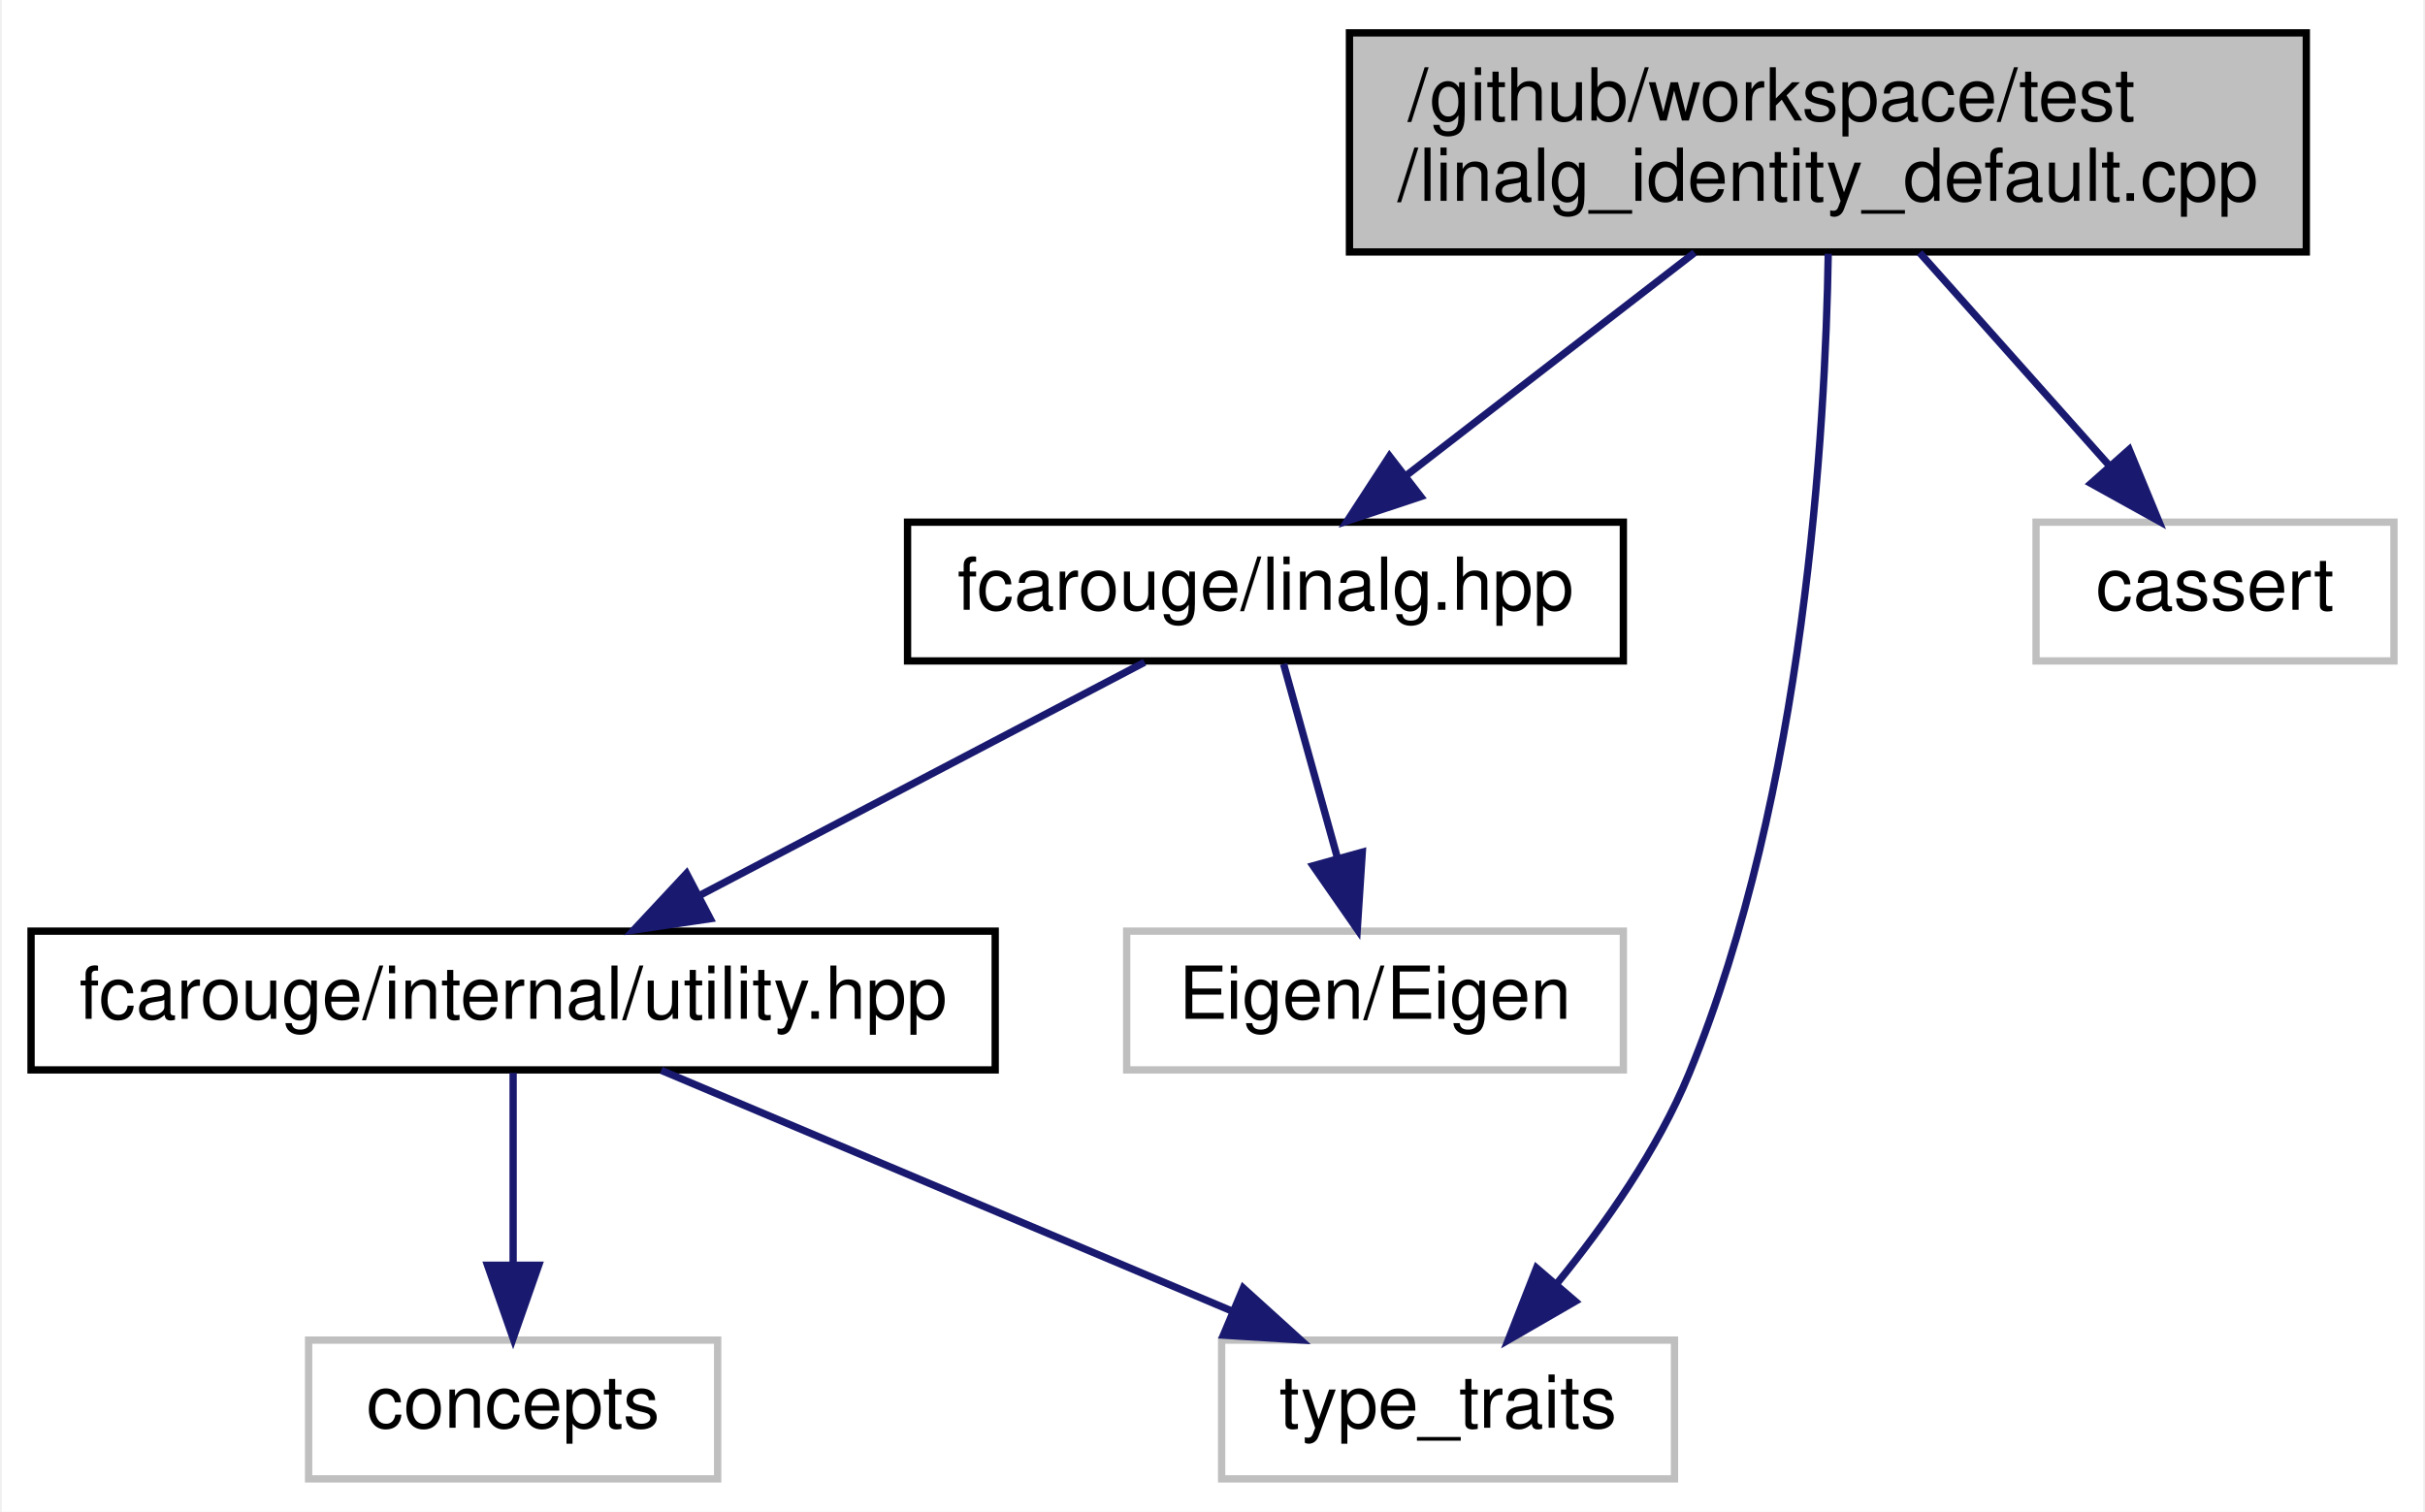
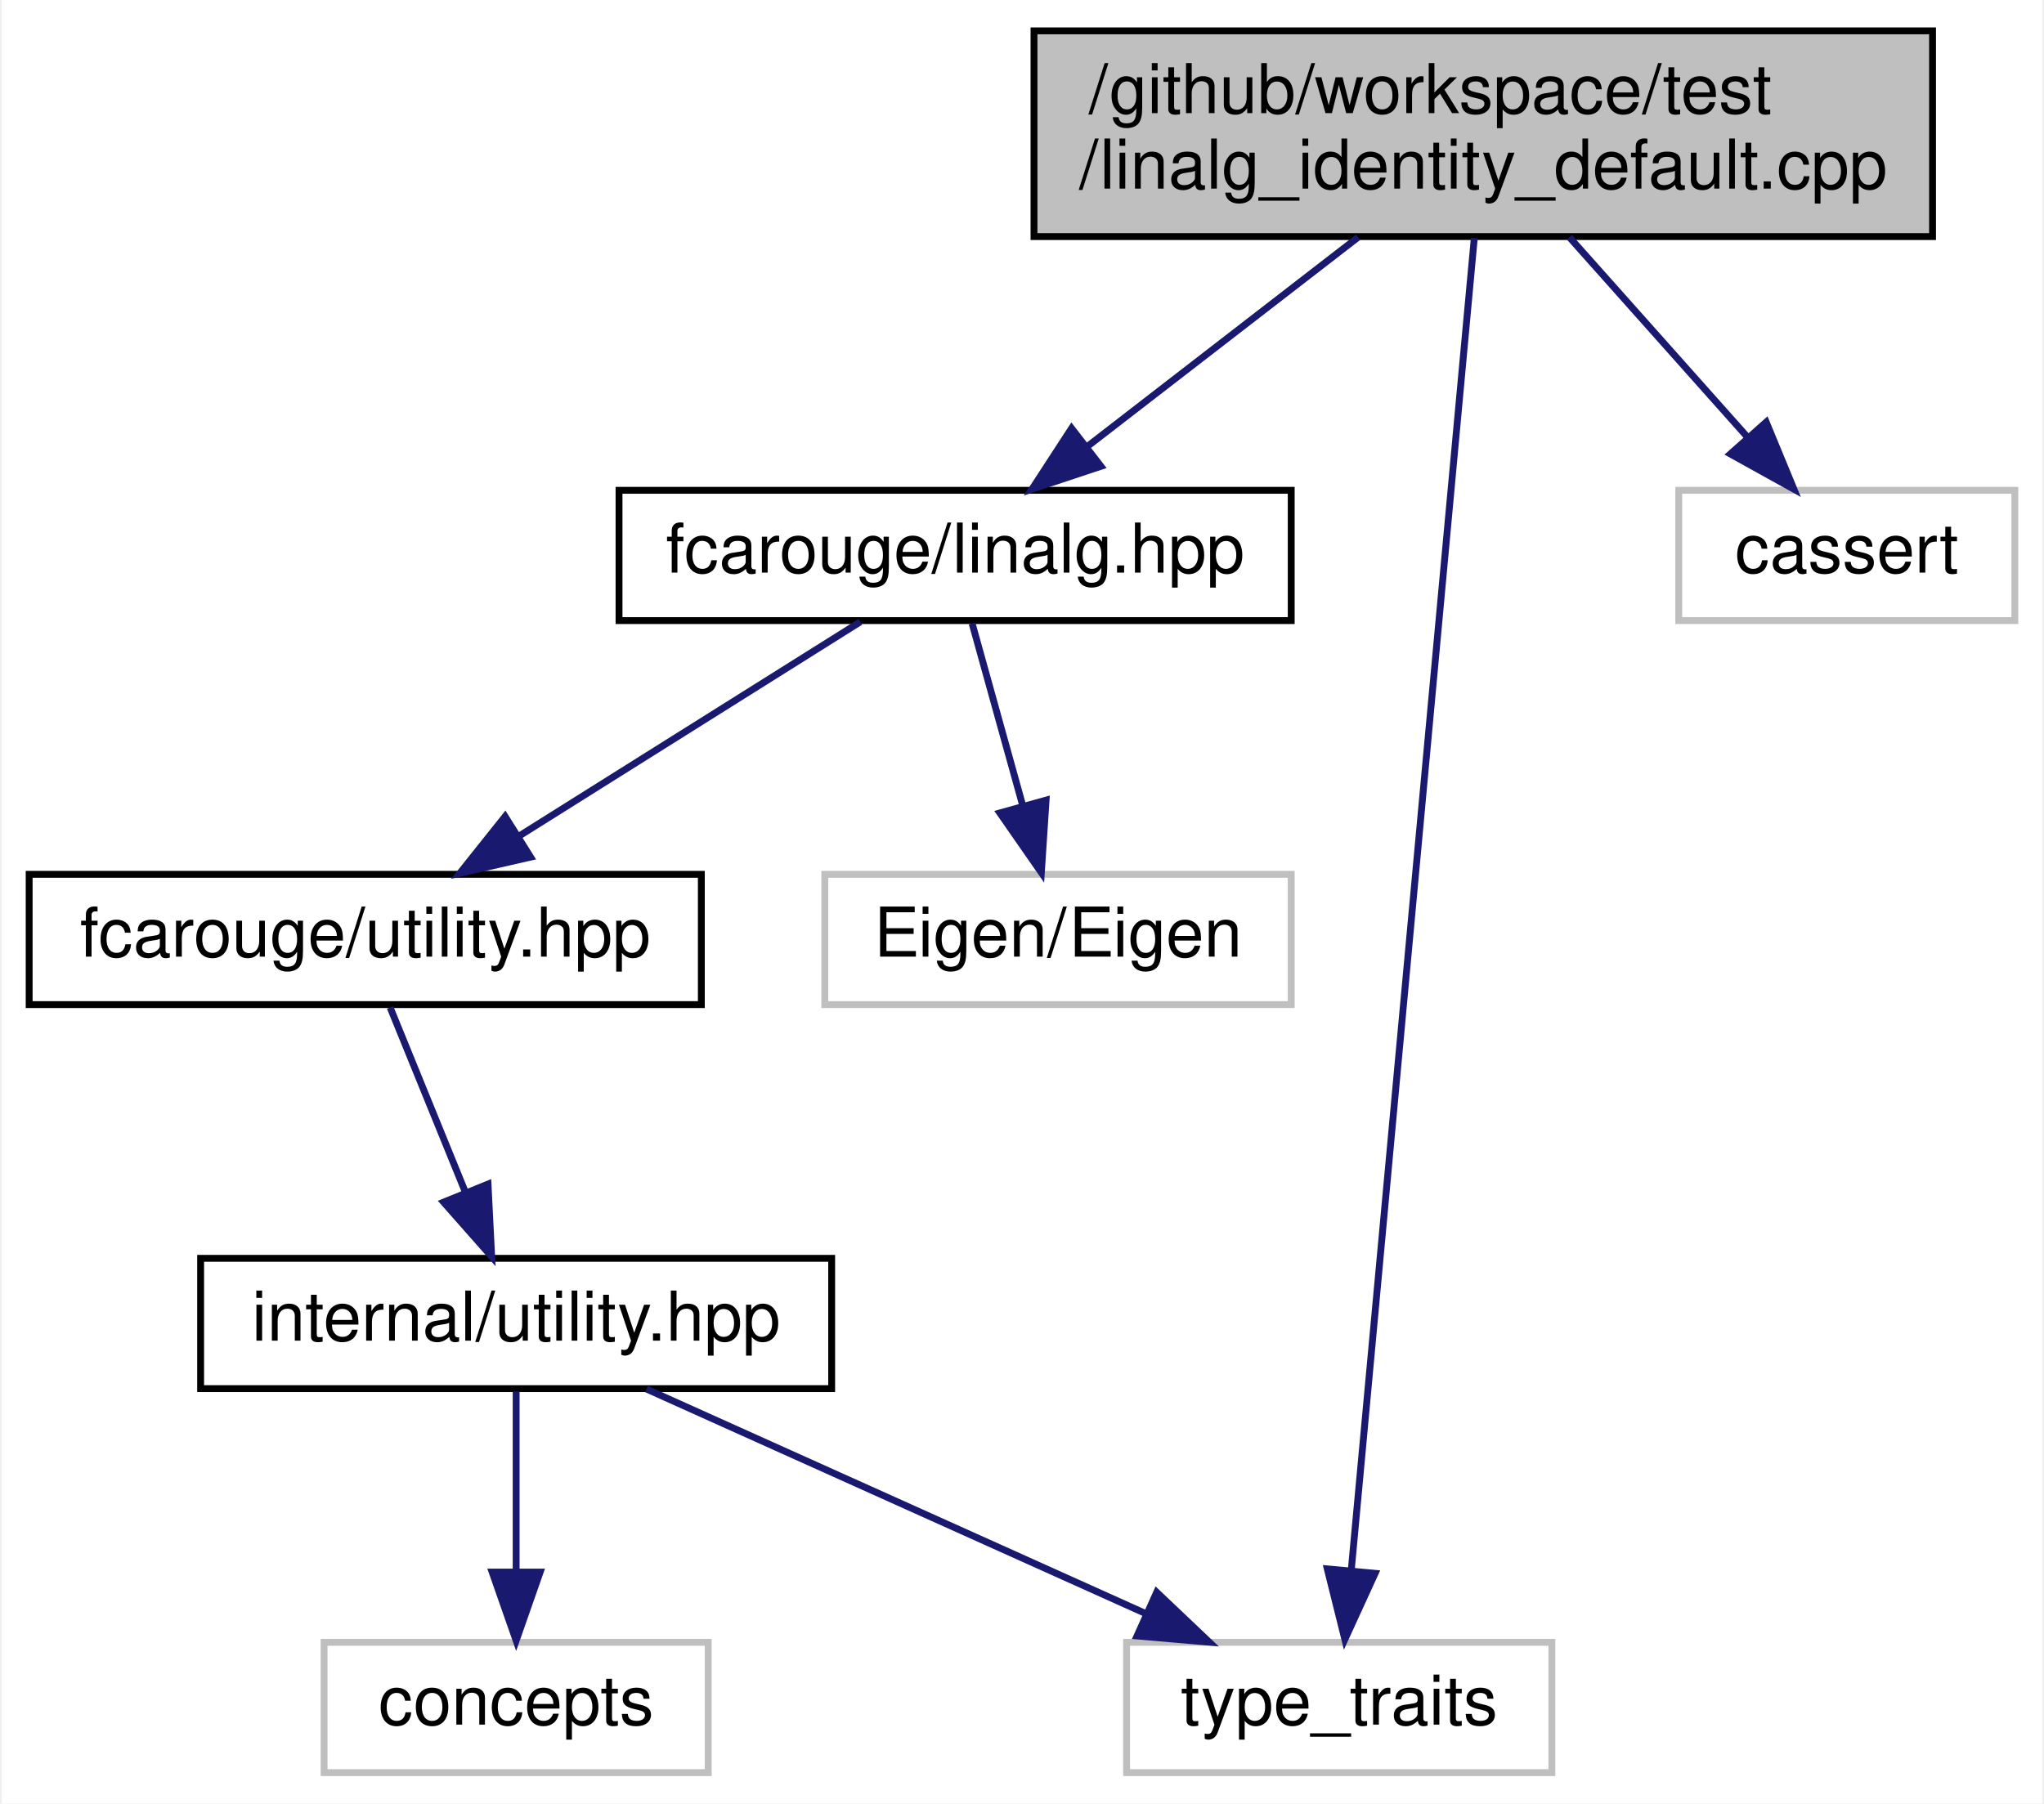
- <svg xmlns="http://www.w3.org/2000/svg" xmlns:xlink="http://www.w3.org/1999/xlink" width="332pt" height="207pt" viewBox="0.00 0.00 331.50 207.00">
-   <g id="graph0" class="graph" transform="scale(1 1) rotate(0) translate(4 203)">
-     <polygon fill="white" stroke="transparent" points="-4,4 -4,-203 327.5,-203 327.5,4 -4,4" />
+ <svg xmlns="http://www.w3.org/2000/svg" xmlns:xlink="http://www.w3.org/1999/xlink" width="298pt" height="263pt" viewBox="0.00 0.00 297.50 263.00">
+   <g id="graph0" class="graph" transform="scale(1 1) rotate(0) translate(4 259)">
+     <polygon fill="white" stroke="transparent" points="-4,4 -4,-259 293.5,-259 293.5,4 -4,4" />
    <g id="node1" class="node">
      <g id="a_node1">
        <a xlink:title=" ">
-           <polygon fill="#bfbfbf" stroke="black" points="180.5,-168.5 180.5,-198.5 311.5,-198.5 311.5,-168.5 180.5,-168.5" />
-           <text text-anchor="start" x="188.5" y="-186.5" font-family="Helvetica,sans-Serif" font-size="10.00">/github/workspace/test</text>
-           <text text-anchor="middle" x="246" y="-175.5" font-family="Helvetica,sans-Serif" font-size="10.00">/linalg_identity_default.cpp</text>
+           <polygon fill="#bfbfbf" stroke="black" points="146.5,-224.5 146.5,-254.5 277.5,-254.5 277.5,-224.5 146.5,-224.5" />
+           <text text-anchor="start" x="154.5" y="-242.5" font-family="Helvetica,sans-Serif" font-size="10.00">/github/workspace/test</text>
+           <text text-anchor="middle" x="212" y="-231.5" font-family="Helvetica,sans-Serif" font-size="10.00">/linalg_identity_default.cpp</text>
        </a>
      </g>
    </g>
    <g id="node2" class="node">
      <g id="a_node2">
        <a xlink:href="linalg_8hpp.xhtml" target="_top" xlink:title="Linear algebra facade for Eigen3 third party implementation.">
-           <polygon fill="white" stroke="black" points="120,-112.5 120,-131.5 218,-131.5 218,-112.5 120,-112.5" />
-           <text text-anchor="middle" x="169" y="-119.5" font-family="Helvetica,sans-Serif" font-size="10.00">fcarouge/linalg.hpp</text>
+           <polygon fill="white" stroke="black" points="86,-168.5 86,-187.5 184,-187.5 184,-168.5 86,-168.5" />
+           <text text-anchor="middle" x="135" y="-175.5" font-family="Helvetica,sans-Serif" font-size="10.00">fcarouge/linalg.hpp</text>
        </a>
      </g>
    </g>
    <g id="edge1" class="edge">
-       <path fill="none" stroke="midnightblue" d="M227.75,-168.4C215.87,-159.22 200.39,-147.26 188.31,-137.92" />
-       <polygon fill="midnightblue" stroke="midnightblue" points="190.26,-135 180.2,-131.66 185.98,-140.54 190.26,-135" />
+       <path fill="none" stroke="midnightblue" d="M193.75,-224.4C181.87,-215.22 166.39,-203.26 154.31,-193.92" />
+       <polygon fill="midnightblue" stroke="midnightblue" points="156.26,-191 146.2,-187.66 151.98,-196.54 156.26,-191" />
+     </g>
+     <g id="node6" class="node">
+       <g id="a_node6">
+         <a xlink:title=" ">
+           <polygon fill="white" stroke="#bfbfbf" points="160,-0.5 160,-19.5 222,-19.5 222,-0.5 160,-0.5" />
+           <text text-anchor="middle" x="191" y="-7.5" font-family="Helvetica,sans-Serif" font-size="10.00">type_traits</text>
+         </a>
+       </g>
+     </g>
+     <g id="edge8" class="edge">
+       <path fill="none" stroke="midnightblue" d="M210.69,-224.27C207.05,-184.89 196.86,-74.49 192.75,-29.97" />
+       <polygon fill="midnightblue" stroke="midnightblue" points="196.23,-29.56 191.82,-19.93 189.26,-30.21 196.23,-29.56" />
+     </g>
+     <g id="node8" class="node">
+       <g id="a_node8">
+         <a xlink:title=" ">
+           <polygon fill="white" stroke="#bfbfbf" points="240.5,-168.5 240.5,-187.5 289.5,-187.5 289.5,-168.5 240.5,-168.5" />
+           <text text-anchor="middle" x="265" y="-175.5" font-family="Helvetica,sans-Serif" font-size="10.00">cassert</text>
+         </a>
+       </g>
+     </g>
+     <g id="edge7" class="edge">
+       <path fill="none" stroke="midnightblue" d="M224.56,-224.4C232.34,-215.66 242.36,-204.41 250.48,-195.3" />
+       <polygon fill="midnightblue" stroke="midnightblue" points="253.25,-197.45 257.29,-187.66 248.02,-192.8 253.25,-197.45" />
+     </g>
+     <g id="node3" class="node">
+       <g id="a_node3">
+         <a xlink:href="utility_8hpp.xhtml" target="_top" xlink:title="The collection of utilities supporting the library.">
+           <polygon fill="white" stroke="black" points="0,-112.5 0,-131.5 98,-131.5 98,-112.5 0,-112.5" />
+           <text text-anchor="middle" x="49" y="-119.5" font-family="Helvetica,sans-Serif" font-size="10.00">fcarouge/utility.hpp</text>
+         </a>
+       </g>
+     </g>
+     <g id="edge2" class="edge">
+       <path fill="none" stroke="midnightblue" d="M121.18,-168.32C107.77,-159.9 87.18,-146.97 71.41,-137.07" />
+       <polygon fill="midnightblue" stroke="midnightblue" points="73.11,-134.01 62.78,-131.65 69.39,-139.94 73.11,-134.01" />
+     </g>
+     <g id="node7" class="node">
+       <g id="a_node7">
+         <a xlink:title=" ">
+           <polygon fill="white" stroke="#bfbfbf" points="116,-112.5 116,-131.5 184,-131.5 184,-112.5 116,-112.5" />
+           <text text-anchor="middle" x="150" y="-119.5" font-family="Helvetica,sans-Serif" font-size="10.00">Eigen/Eigen</text>
+         </a>
+       </g>
+     </g>
+     <g id="edge6" class="edge">
+       <path fill="none" stroke="midnightblue" d="M137.48,-168.08C139.49,-160.85 142.39,-150.41 144.89,-141.4" />
+       <polygon fill="midnightblue" stroke="midnightblue" points="148.26,-142.32 147.57,-131.75 141.52,-140.45 148.26,-142.32" />
+     </g>
+     <g id="node4" class="node">
+       <g id="a_node4">
+         <a xlink:href="internal_2utility_8hpp.xhtml" target="_top" xlink:title=" ">
+           <polygon fill="white" stroke="black" points="25,-56.5 25,-75.5 117,-75.5 117,-56.5 25,-56.5" />
+           <text text-anchor="middle" x="71" y="-63.5" font-family="Helvetica,sans-Serif" font-size="10.00">internal/utility.hpp</text>
+         </a>
+       </g>
+     </g>
+     <g id="edge3" class="edge">
+       <path fill="none" stroke="midnightblue" d="M52.63,-112.08C55.61,-104.77 59.93,-94.18 63.62,-85.1" />
+       <polygon fill="midnightblue" stroke="midnightblue" points="66.9,-86.33 67.43,-75.75 60.42,-83.69 66.9,-86.33" />
    </g>
    <g id="node5" class="node">
      <g id="a_node5">
        <a xlink:title=" ">
-           <polygon fill="white" stroke="#bfbfbf" points="163,-0.5 163,-19.5 225,-19.5 225,-0.5 163,-0.5" />
-           <text text-anchor="middle" x="194" y="-7.5" font-family="Helvetica,sans-Serif" font-size="10.00">type_traits</text>
+           <polygon fill="white" stroke="#bfbfbf" points="43,-0.5 43,-19.5 99,-19.5 99,-0.5 43,-0.5" />
+           <text text-anchor="middle" x="71" y="-7.5" font-family="Helvetica,sans-Serif" font-size="10.00">concepts</text>
        </a>
      </g>
    </g>
-     <g id="edge7" class="edge">
-       <path fill="none" stroke="midnightblue" d="M246.05,-168.25C245.67,-144.2 242.82,-94.4 227,-56 222.72,-45.61 215.54,-35.39 208.97,-27.33" />
-       <polygon fill="midnightblue" stroke="midnightblue" points="211.42,-24.81 202.24,-19.51 206.11,-29.38 211.42,-24.81" />
-     </g>
-     <g id="node7" class="node">
-       <g id="a_node7">
-         <a xlink:title=" ">
-           <polygon fill="white" stroke="#bfbfbf" points="274.5,-112.5 274.5,-131.5 323.5,-131.5 323.5,-112.5 274.5,-112.5" />
-           <text text-anchor="middle" x="299" y="-119.5" font-family="Helvetica,sans-Serif" font-size="10.00">cassert</text>
-         </a>
-       </g>
-     </g>
-     <g id="edge6" class="edge">
-       <path fill="none" stroke="midnightblue" d="M258.56,-168.4C266.34,-159.66 276.36,-148.41 284.48,-139.3" />
-       <polygon fill="midnightblue" stroke="midnightblue" points="287.25,-141.45 291.29,-131.66 282.02,-136.8 287.25,-141.45" />
-     </g>
-     <g id="node3" class="node">
-       <g id="a_node3">
-         <a xlink:href="internal_2utility_8hpp.xhtml" target="_top" xlink:title=" ">
-           <polygon fill="white" stroke="black" points="0,-56.5 0,-75.5 132,-75.5 132,-56.5 0,-56.5" />
-           <text text-anchor="middle" x="66" y="-63.5" font-family="Helvetica,sans-Serif" font-size="10.00">fcarouge/internal/utility.hpp</text>
-         </a>
-       </g>
-     </g>
-     <g id="edge2" class="edge">
-       <path fill="none" stroke="midnightblue" d="M152.45,-112.32C136.01,-103.7 110.57,-90.36 91.53,-80.39" />
-       <polygon fill="midnightblue" stroke="midnightblue" points="92.99,-77.2 82.51,-75.65 89.74,-83.4 92.99,-77.2" />
-     </g>
-     <g id="node6" class="node">
-       <g id="a_node6">
-         <a xlink:title=" ">
-           <polygon fill="white" stroke="#bfbfbf" points="150,-56.5 150,-75.5 218,-75.5 218,-56.5 150,-56.5" />
-           <text text-anchor="middle" x="184" y="-63.5" font-family="Helvetica,sans-Serif" font-size="10.00">Eigen/Eigen</text>
-         </a>
-       </g>
+     <g id="edge4" class="edge">
+       <path fill="none" stroke="midnightblue" d="M71,-56.08C71,-49.01 71,-38.86 71,-29.99" />
+       <polygon fill="midnightblue" stroke="midnightblue" points="74.5,-29.75 71,-19.75 67.5,-29.75 74.5,-29.75" />
    </g>
    <g id="edge5" class="edge">
-       <path fill="none" stroke="midnightblue" d="M171.48,-112.08C173.49,-104.85 176.39,-94.41 178.89,-85.4" />
-       <polygon fill="midnightblue" stroke="midnightblue" points="182.26,-86.32 181.57,-75.75 175.52,-84.45 182.26,-86.32" />
-     </g>
-     <g id="node4" class="node">
-       <g id="a_node4">
-         <a xlink:title=" ">
-           <polygon fill="white" stroke="#bfbfbf" points="38,-0.5 38,-19.5 94,-19.5 94,-0.5 38,-0.5" />
-           <text text-anchor="middle" x="66" y="-7.5" font-family="Helvetica,sans-Serif" font-size="10.00">concepts</text>
-         </a>
-       </g>
-     </g>
-     <g id="edge3" class="edge">
-       <path fill="none" stroke="midnightblue" d="M66,-56.08C66,-49.01 66,-38.86 66,-29.99" />
-       <polygon fill="midnightblue" stroke="midnightblue" points="69.5,-29.75 66,-19.75 62.5,-29.75 69.5,-29.75" />
-     </g>
-     <g id="edge4" class="edge">
-       <path fill="none" stroke="midnightblue" d="M86.28,-56.44C107.35,-47.56 140.52,-33.56 164.49,-23.45" />
-       <polygon fill="midnightblue" stroke="midnightblue" points="165.96,-26.63 173.81,-19.52 163.24,-20.18 165.96,-26.63" />
+       <path fill="none" stroke="midnightblue" d="M90.01,-56.44C109.59,-47.64 140.31,-33.81 162.73,-23.72" />
+       <polygon fill="midnightblue" stroke="midnightblue" points="164.39,-26.81 172.07,-19.52 161.52,-20.43 164.39,-26.81" />
    </g>
  </g>
</svg>
